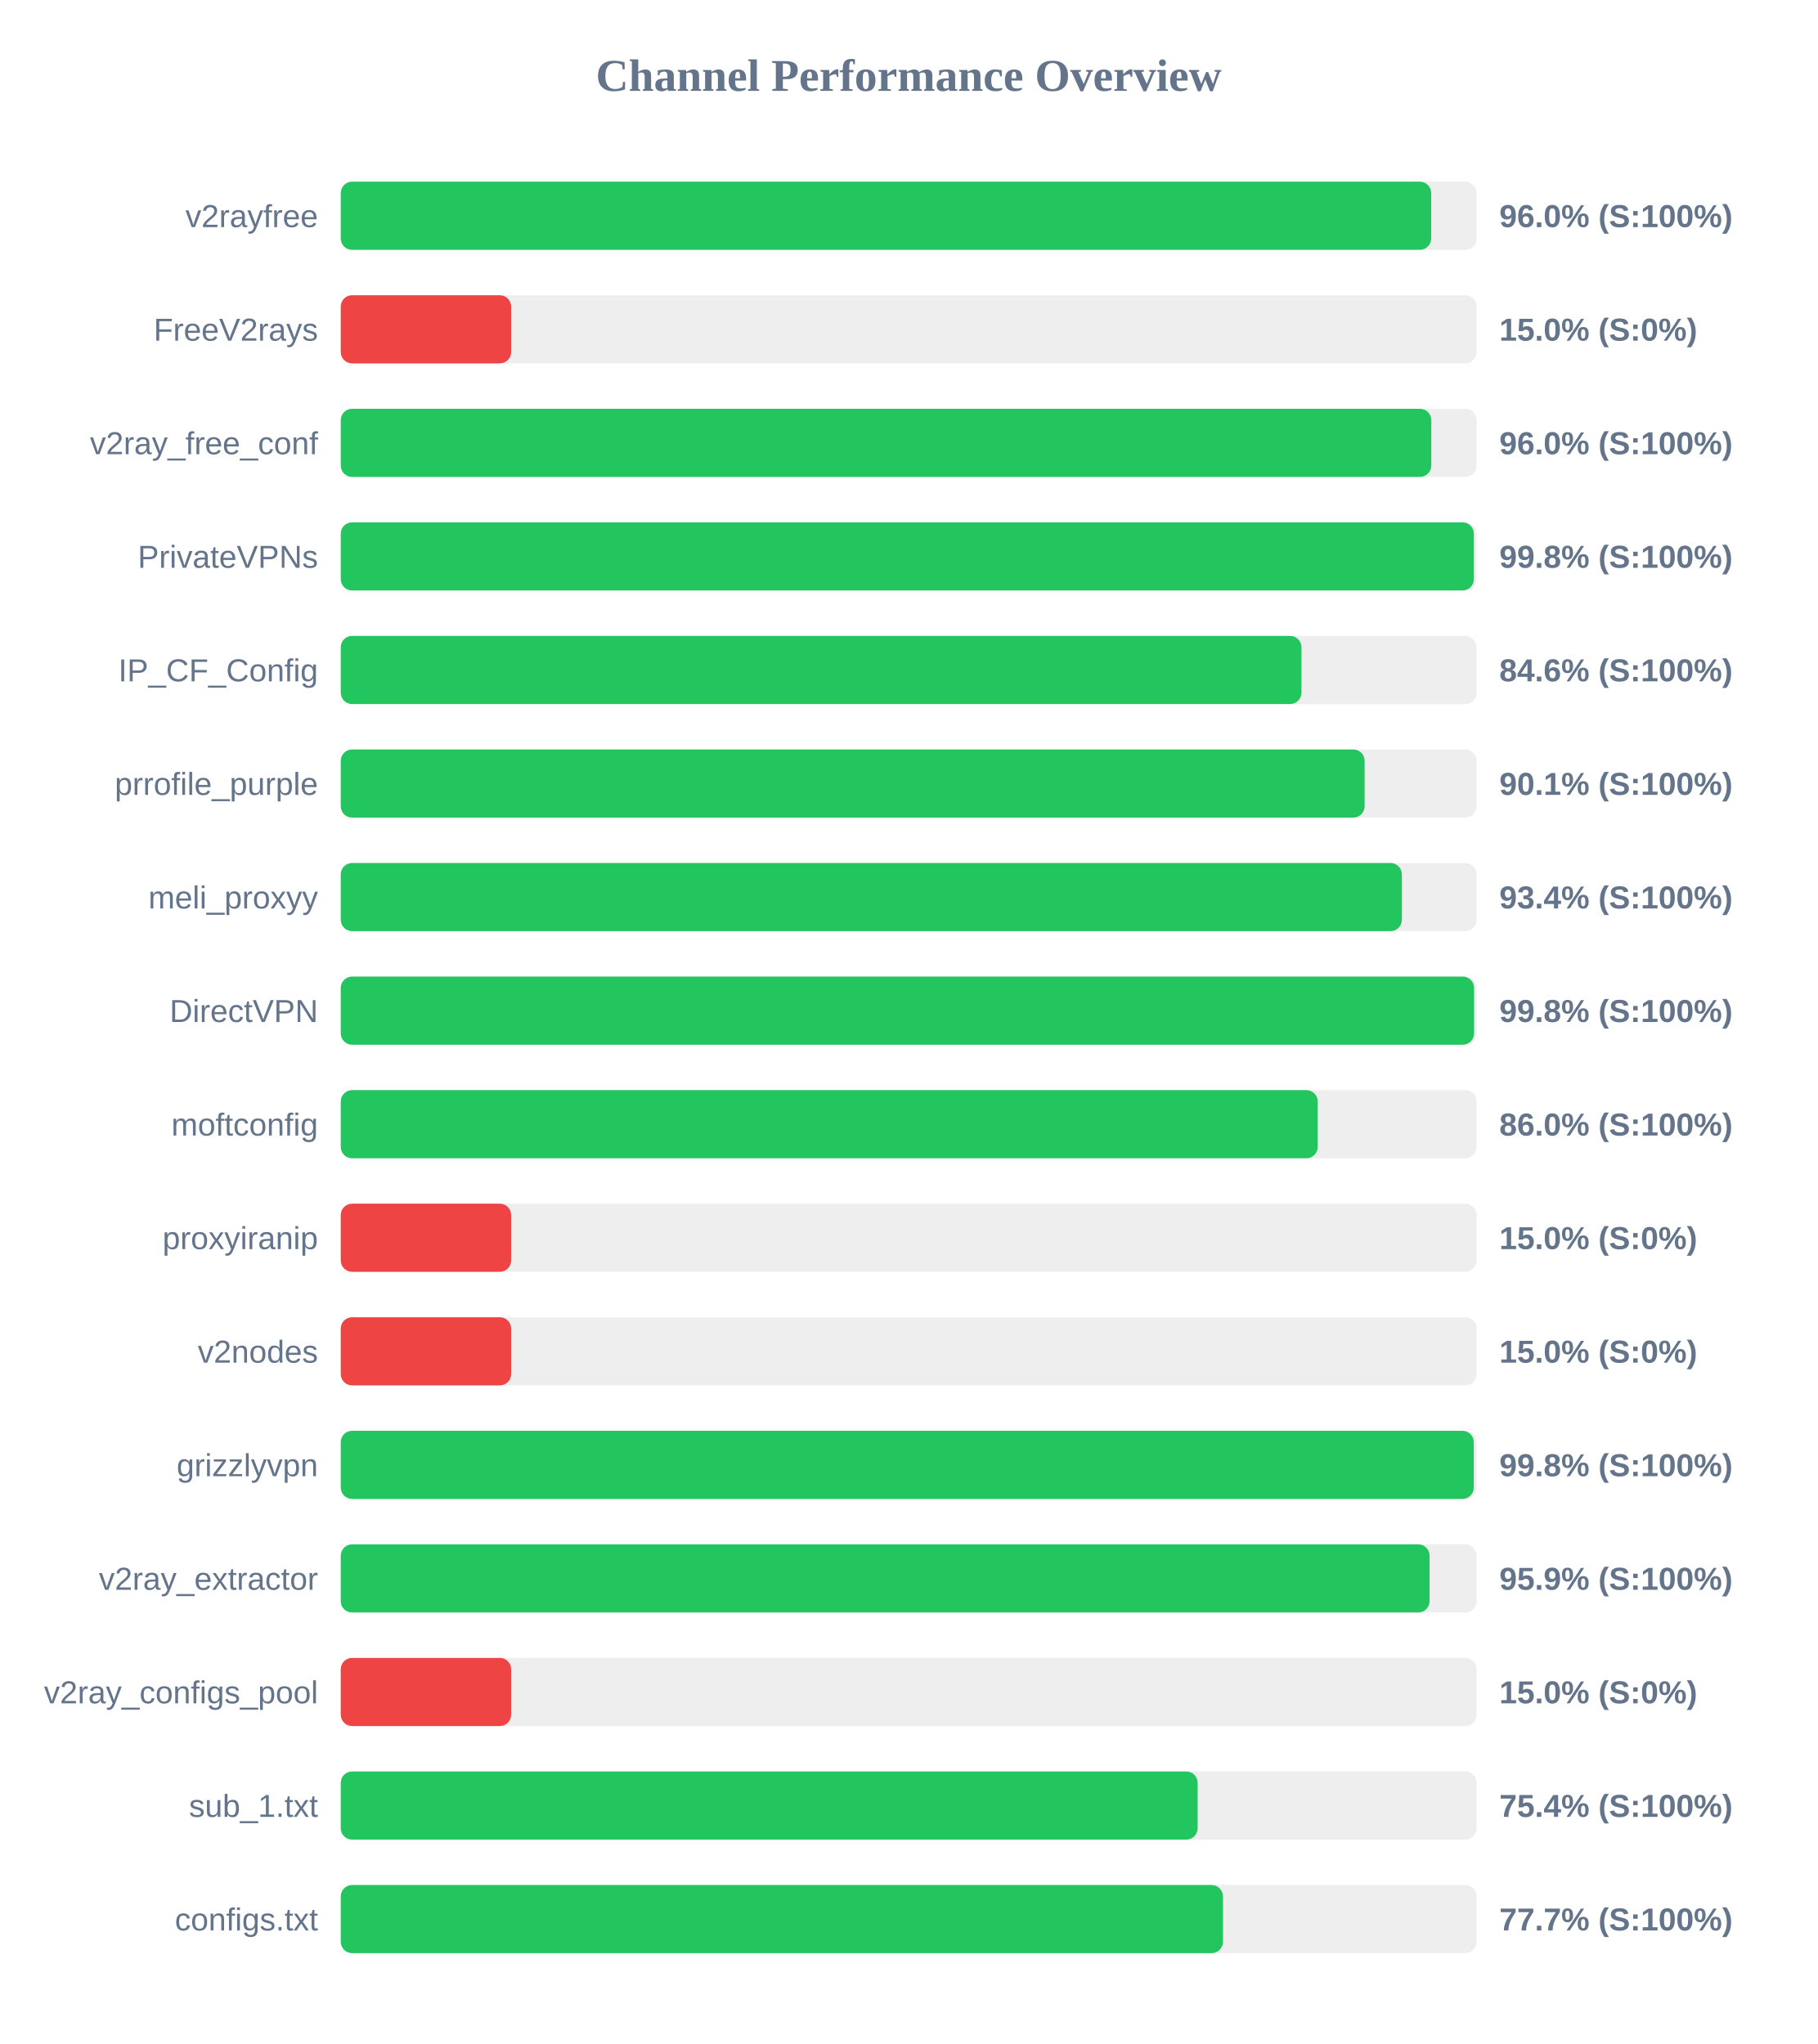
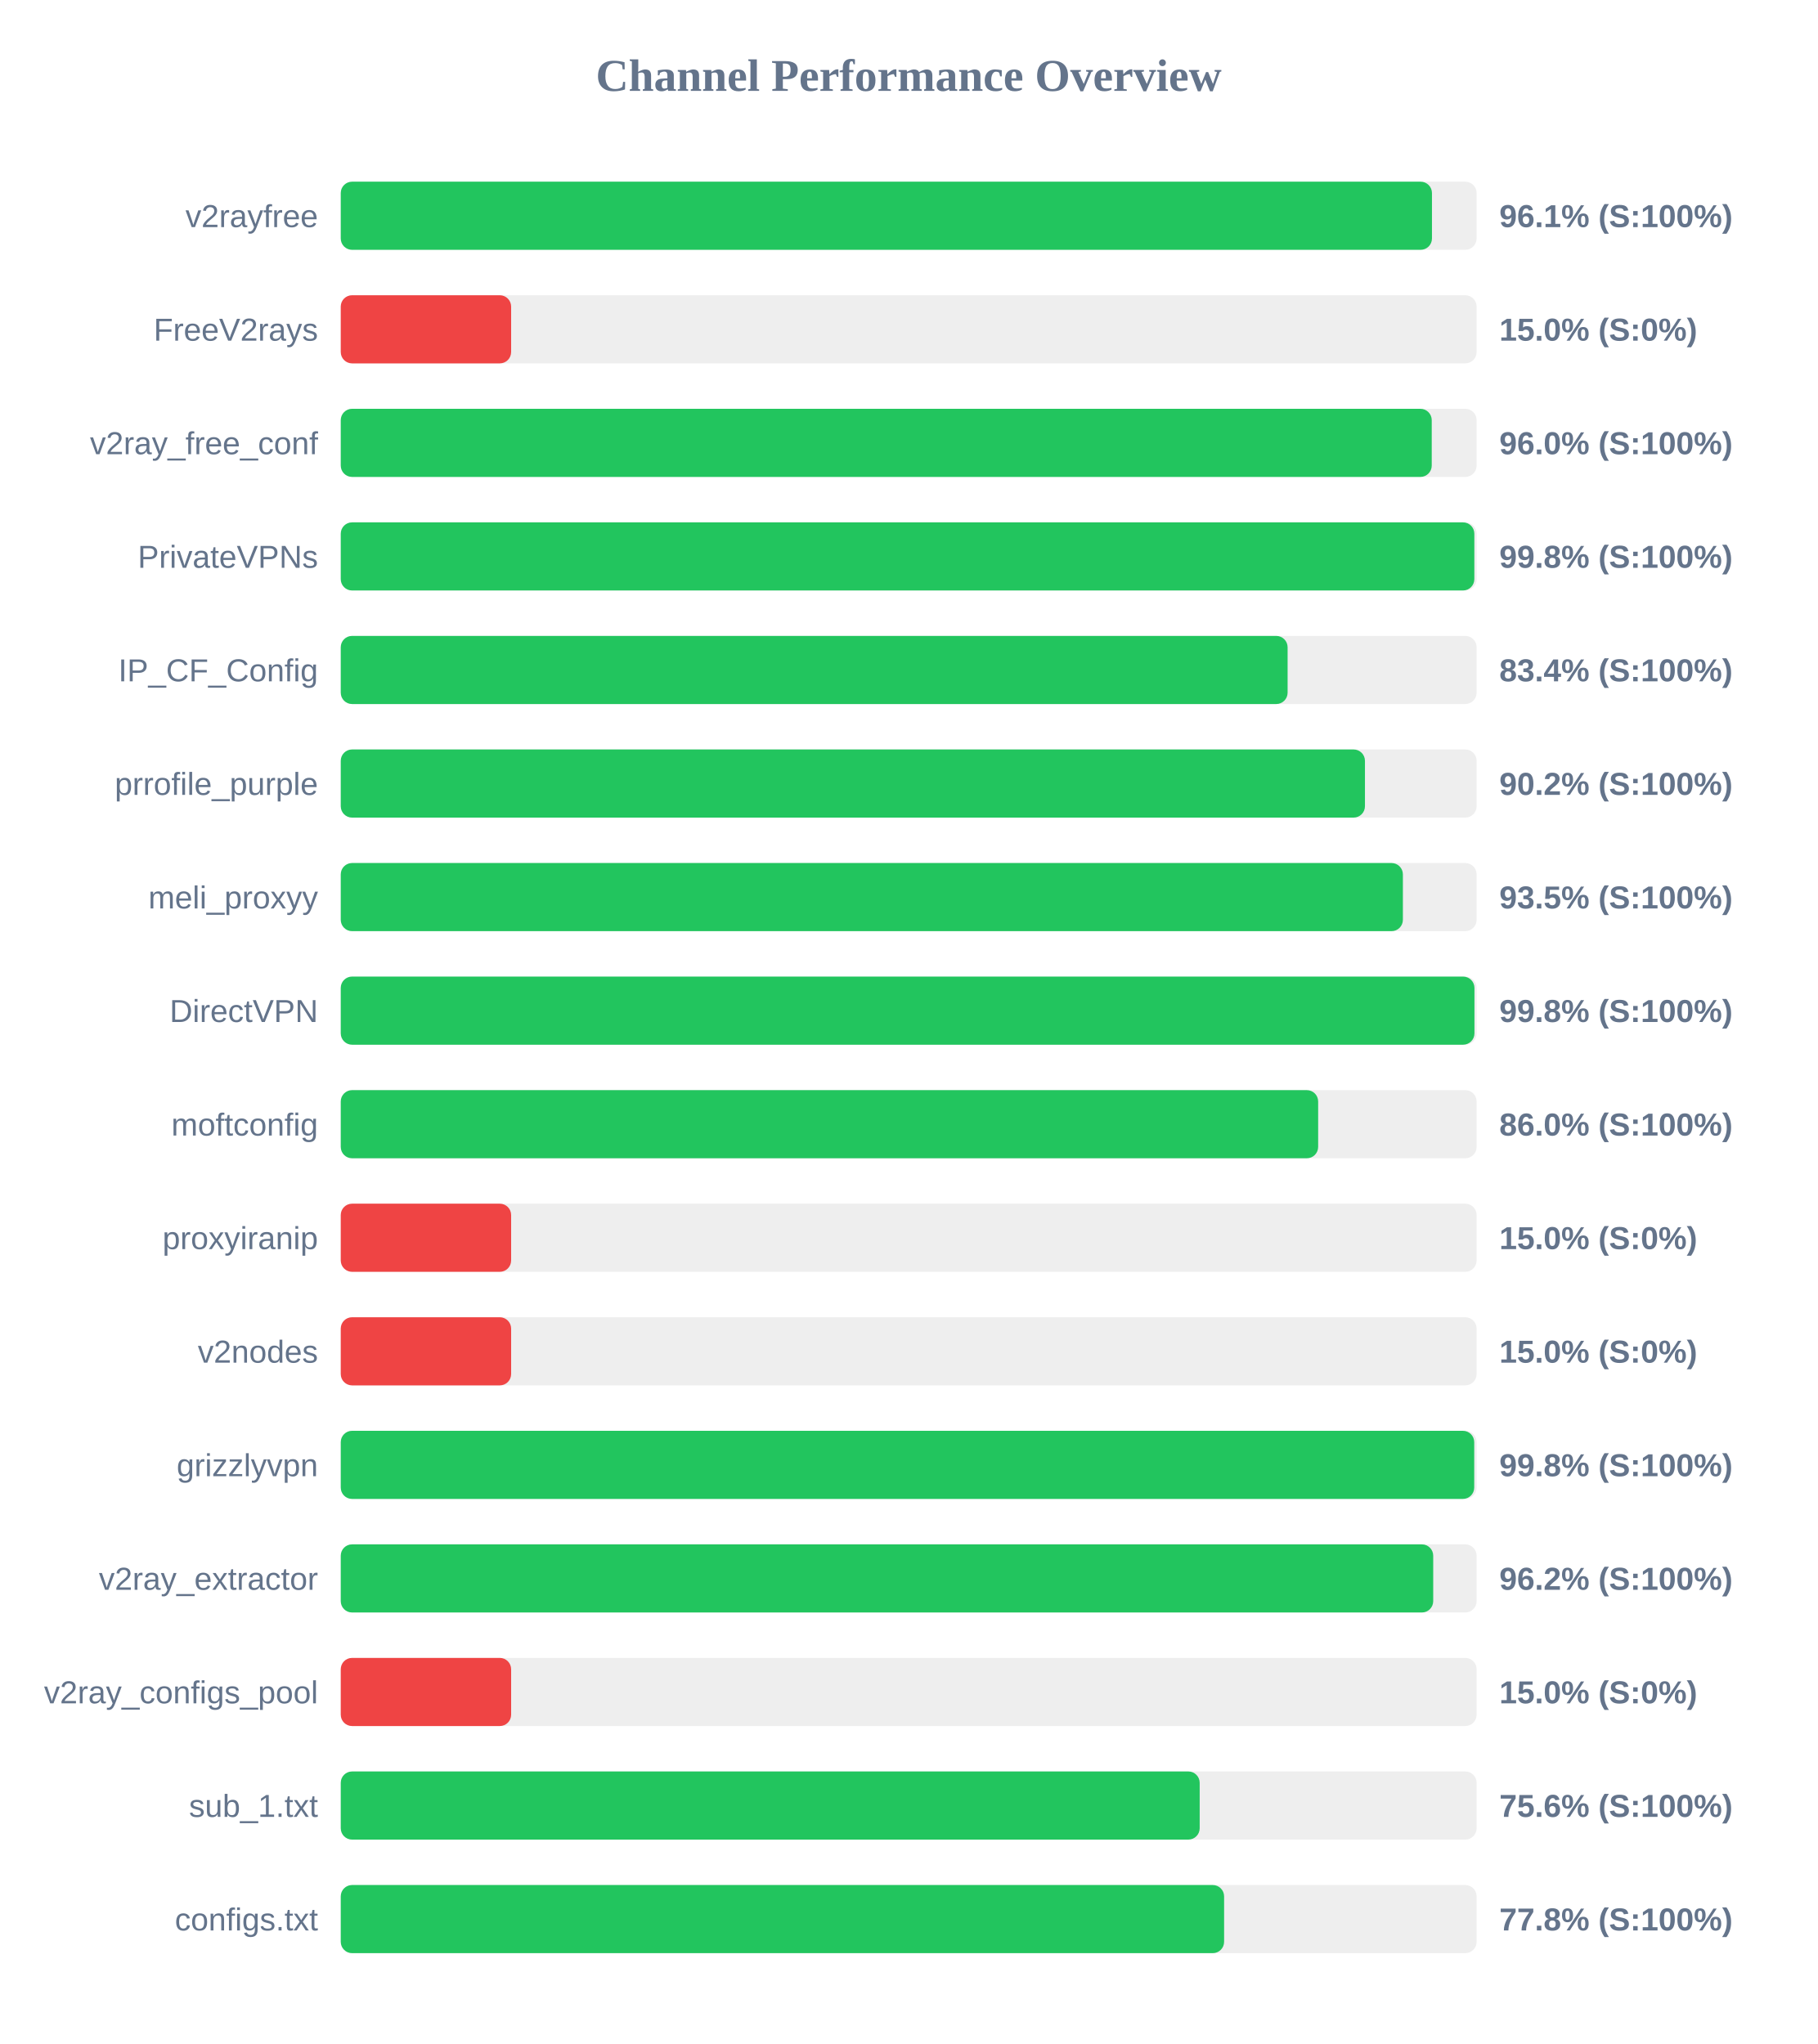
<svg xmlns="http://www.w3.org/2000/svg" width="800" height="900" version="1.1">
  <style>
        .row { font: 14px Arial; fill: #64748b; }
        .score { font: bold 14px Arial; fill: #64748b; }
    </style>
  <text x="400" y="40" text-anchor="middle" font-size="20px" font-weight="bold" fill="#64748b">Channel Performance Overview</text>
  <rect x="150" y="80" width="500" height="30" fill="#eee" rx="5" />
-   <rect x="150" y="80" width="480.0" height="30" fill="#22c55e" rx="5" />
+   <rect x="150" y="80" width="480.35" height="30" fill="#22c55e" rx="5" />
  <text x="140" y="100" text-anchor="end" class="row">v2rayfree</text>
-   <text x="660" y="100" text-anchor="start" class="score">96.0% (S:100%)</text>
+   <text x="660" y="100" text-anchor="start" class="score">96.1% (S:100%)</text>
  <rect x="150" y="130" width="500" height="30" fill="#eee" rx="5" />
  <rect x="150" y="130" width="75.0" height="30" fill="#ef4444" rx="5" />
  <text x="140" y="150" text-anchor="end" class="row">FreeV2rays</text>
  <text x="660" y="150" text-anchor="start" class="score">15.0% (S:0%)</text>
  <rect x="150" y="180" width="500" height="30" fill="#eee" rx="5" />
-   <rect x="150" y="180" width="480.05" height="30" fill="#22c55e" rx="5" />
+   <rect x="150" y="180" width="480.25" height="30" fill="#22c55e" rx="5" />
  <text x="140" y="200" text-anchor="end" class="row">v2ray_free_conf</text>
  <text x="660" y="200" text-anchor="start" class="score">96.0% (S:100%)</text>
  <rect x="150" y="230" width="500" height="30" fill="#eee" rx="5" />
-   <rect x="150" y="230" width="498.8" height="30" fill="#22c55e" rx="5" />
+   <rect x="150" y="230" width="499.0" height="30" fill="#22c55e" rx="5" />
  <text x="140" y="250" text-anchor="end" class="row">PrivateVPNs</text>
  <text x="660" y="250" text-anchor="start" class="score">99.8% (S:100%)</text>
  <rect x="150" y="280" width="500" height="30" fill="#eee" rx="5" />
-   <rect x="150" y="280" width="422.9" height="30" fill="#22c55e" rx="5" />
+   <rect x="150" y="280" width="416.8" height="30" fill="#22c55e" rx="5" />
  <text x="140" y="300" text-anchor="end" class="row">IP_CF_Config</text>
-   <text x="660" y="300" text-anchor="start" class="score">84.6% (S:100%)</text>
+   <text x="660" y="300" text-anchor="start" class="score">83.4% (S:100%)</text>
  <rect x="150" y="330" width="500" height="30" fill="#eee" rx="5" />
-   <rect x="150" y="330" width="450.7" height="30" fill="#22c55e" rx="5" />
+   <rect x="150" y="330" width="450.85" height="30" fill="#22c55e" rx="5" />
  <text x="140" y="350" text-anchor="end" class="row">prrofile_purple</text>
-   <text x="660" y="350" text-anchor="start" class="score">90.1% (S:100%)</text>
+   <text x="660" y="350" text-anchor="start" class="score">90.2% (S:100%)</text>
  <rect x="150" y="380" width="500" height="30" fill="#eee" rx="5" />
-   <rect x="150" y="380" width="467.1" height="30" fill="#22c55e" rx="5" />
+   <rect x="150" y="380" width="467.55" height="30" fill="#22c55e" rx="5" />
  <text x="140" y="400" text-anchor="end" class="row">meli_proxyy</text>
-   <text x="660" y="400" text-anchor="start" class="score">93.4% (S:100%)</text>
+   <text x="660" y="400" text-anchor="start" class="score">93.5% (S:100%)</text>
  <rect x="150" y="430" width="500" height="30" fill="#eee" rx="5" />
-   <rect x="150" y="430" width="498.9" height="30" fill="#22c55e" rx="5" />
+   <rect x="150" y="430" width="499.05" height="30" fill="#22c55e" rx="5" />
  <text x="140" y="450" text-anchor="end" class="row">DirectVPN</text>
  <text x="660" y="450" text-anchor="start" class="score">99.8% (S:100%)</text>
  <rect x="150" y="480" width="500" height="30" fill="#eee" rx="5" />
-   <rect x="150" y="480" width="430.05" height="30" fill="#22c55e" rx="5" />
+   <rect x="150" y="480" width="430.25" height="30" fill="#22c55e" rx="5" />
  <text x="140" y="500" text-anchor="end" class="row">moftconfig</text>
  <text x="660" y="500" text-anchor="start" class="score">86.0% (S:100%)</text>
  <rect x="150" y="530" width="500" height="30" fill="#eee" rx="5" />
  <rect x="150" y="530" width="75.0" height="30" fill="#ef4444" rx="5" />
  <text x="140" y="550" text-anchor="end" class="row">proxyiranip</text>
  <text x="660" y="550" text-anchor="start" class="score">15.0% (S:0%)</text>
  <rect x="150" y="580" width="500" height="30" fill="#eee" rx="5" />
  <rect x="150" y="580" width="75.0" height="30" fill="#ef4444" rx="5" />
  <text x="140" y="600" text-anchor="end" class="row">v2nodes</text>
  <text x="660" y="600" text-anchor="start" class="score">15.0% (S:0%)</text>
  <rect x="150" y="630" width="500" height="30" fill="#eee" rx="5" />
-   <rect x="150" y="630" width="498.75" height="30" fill="#22c55e" rx="5" />
+   <rect x="150" y="630" width="498.95" height="30" fill="#22c55e" rx="5" />
  <text x="140" y="650" text-anchor="end" class="row">grizzlyvpn</text>
  <text x="660" y="650" text-anchor="start" class="score">99.8% (S:100%)</text>
  <rect x="150" y="680" width="500" height="30" fill="#eee" rx="5" />
-   <rect x="150" y="680" width="479.3" height="30" fill="#22c55e" rx="5" />
+   <rect x="150" y="680" width="480.9" height="30" fill="#22c55e" rx="5" />
  <text x="140" y="700" text-anchor="end" class="row">v2ray_extractor</text>
-   <text x="660" y="700" text-anchor="start" class="score">95.9% (S:100%)</text>
+   <text x="660" y="700" text-anchor="start" class="score">96.2% (S:100%)</text>
  <rect x="150" y="730" width="500" height="30" fill="#eee" rx="5" />
  <rect x="150" y="730" width="75.0" height="30" fill="#ef4444" rx="5" />
  <text x="140" y="750" text-anchor="end" class="row">v2ray_configs_pool</text>
  <text x="660" y="750" text-anchor="start" class="score">15.0% (S:0%)</text>
  <rect x="150" y="780" width="500" height="30" fill="#eee" rx="5" />
-   <rect x="150" y="780" width="377.2" height="30" fill="#22c55e" rx="5" />
+   <rect x="150" y="780" width="378.1" height="30" fill="#22c55e" rx="5" />
  <text x="140" y="800" text-anchor="end" class="row">sub_1.txt</text>
-   <text x="660" y="800" text-anchor="start" class="score">75.4% (S:100%)</text>
+   <text x="660" y="800" text-anchor="start" class="score">75.6% (S:100%)</text>
  <rect x="150" y="830" width="500" height="30" fill="#eee" rx="5" />
-   <rect x="150" y="830" width="388.35" height="30" fill="#22c55e" rx="5" />
+   <rect x="150" y="830" width="388.85" height="30" fill="#22c55e" rx="5" />
  <text x="140" y="850" text-anchor="end" class="row">configs.txt</text>
-   <text x="660" y="850" text-anchor="start" class="score">77.7% (S:100%)</text>
+   <text x="660" y="850" text-anchor="start" class="score">77.8% (S:100%)</text>
</svg>
